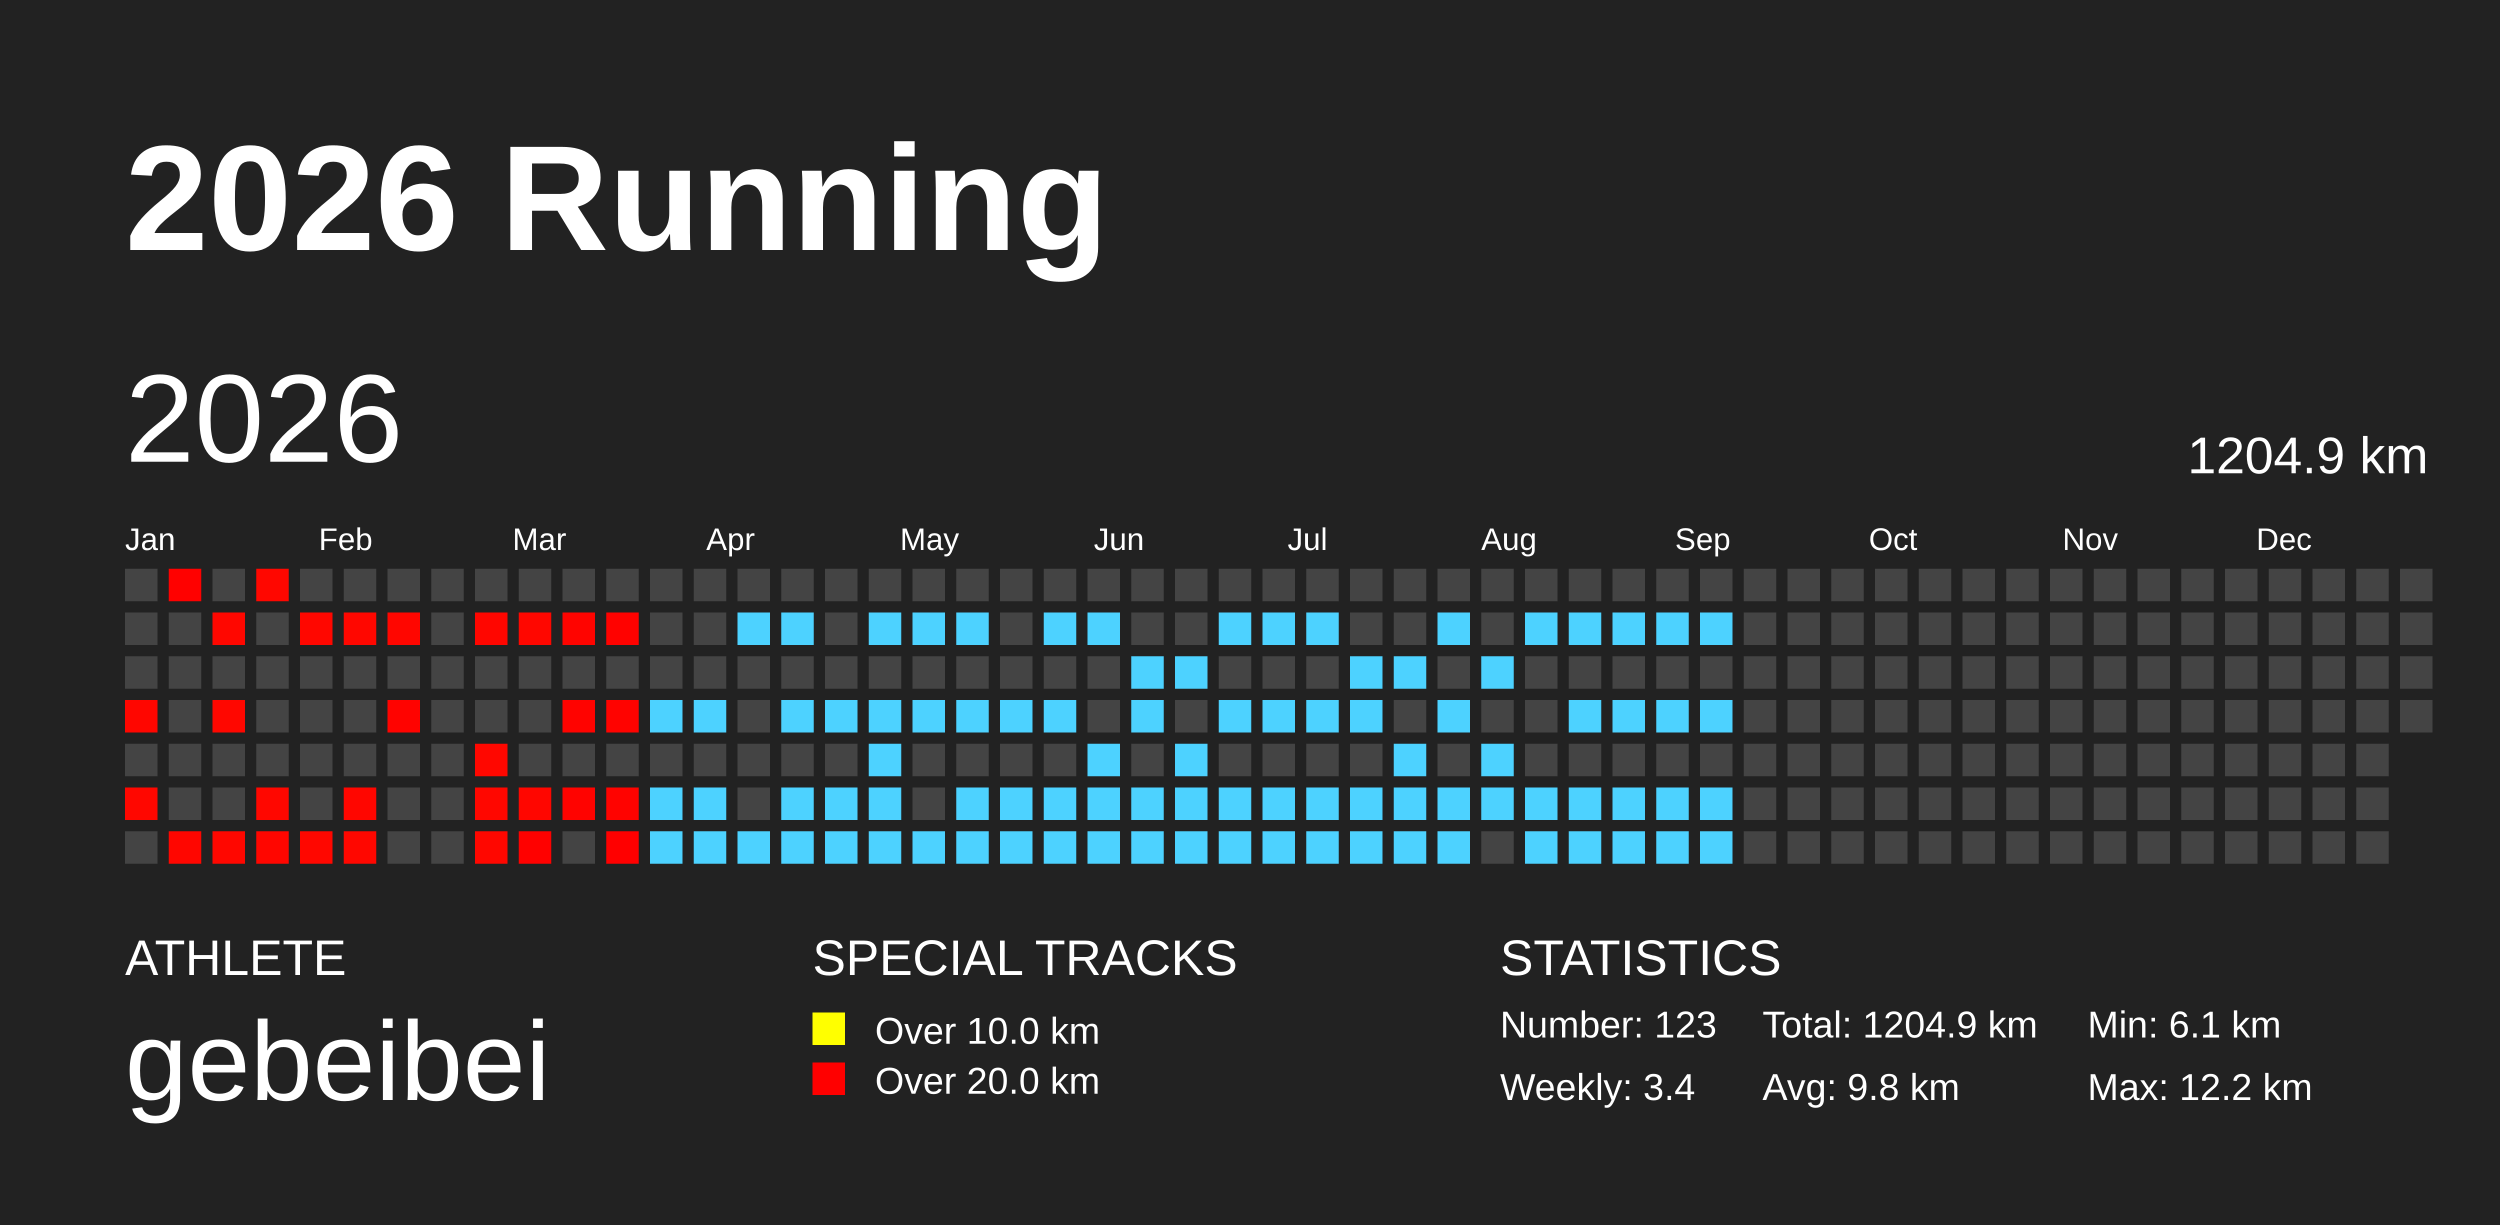
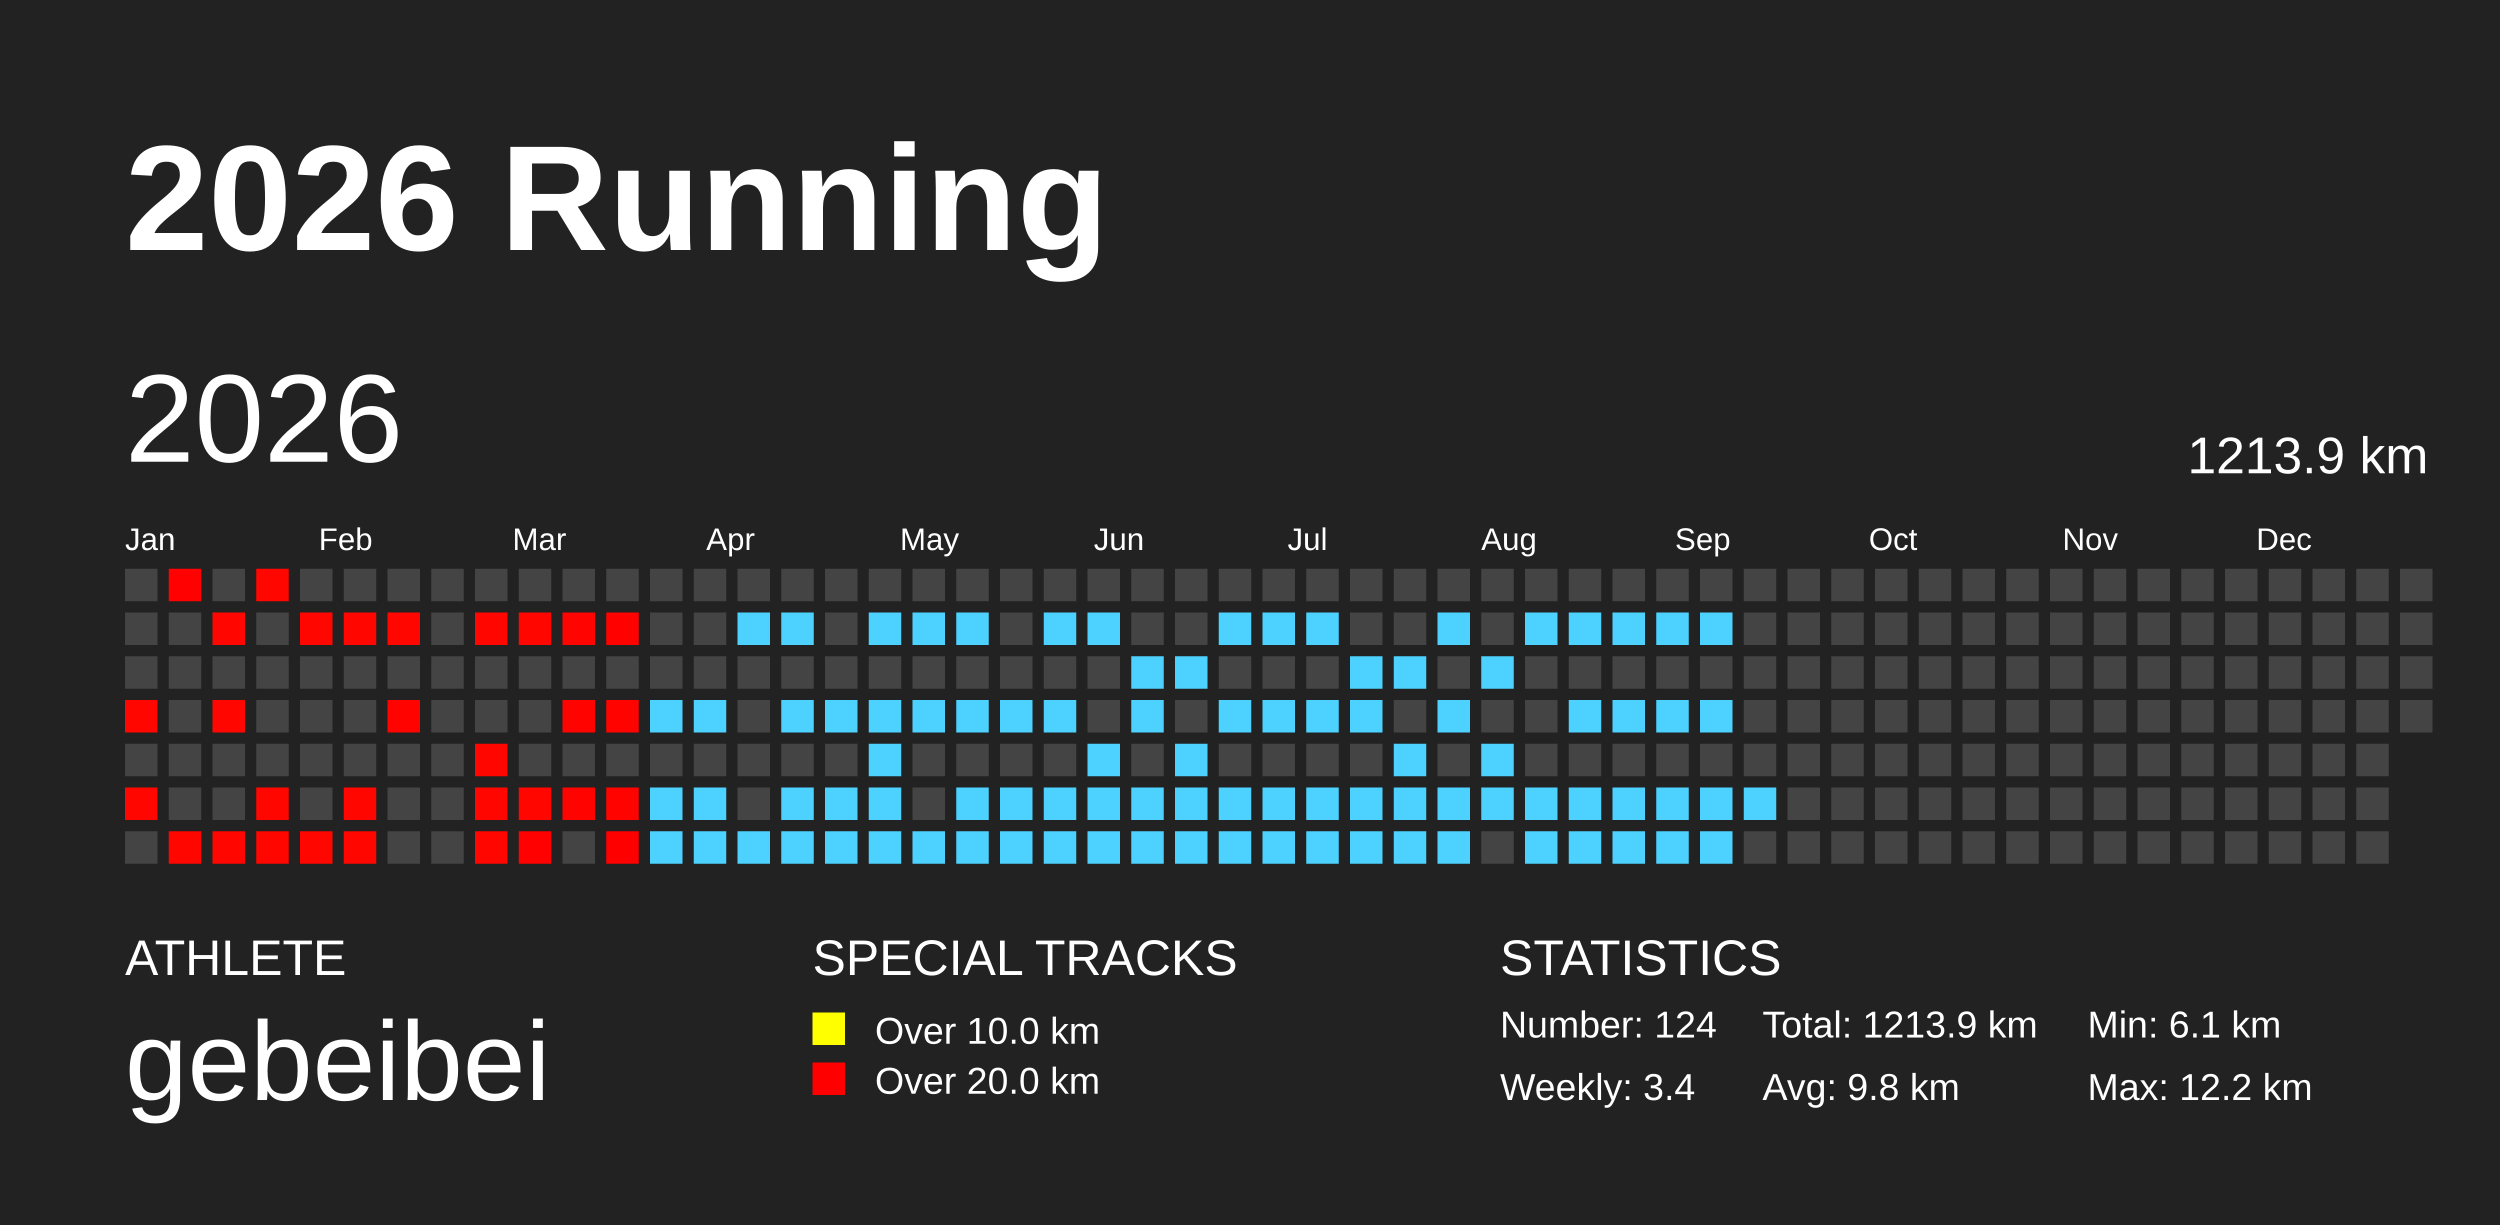
<svg xmlns="http://www.w3.org/2000/svg" baseProfile="full" height="98mm" version="1.1" viewBox="0,0,200,98" width="200mm">
  <defs />
  <rect fill="#222222" height="98" width="200" x="0" y="0" />
  <text fill="#FFFFFF" style="font-size:12px; font-family:Arial; font-weight:bold;" x="10" y="20">2026 Running</text>
  <text fill="#FFFFFF" style="font-size:4px; font-family:Arial" x="10" y="78">ATHLETE</text>
  <text fill="#FFFFFF" style="font-size:9px; font-family:Arial" x="10" y="88">gebeibei</text>
  <text fill="#FFFFFF" style="font-size:4px; font-family:Arial" x="65" y="78">SPECIAL TRACKS</text>
  <rect fill="yellow" height="2.6" width="2.6" x="65" y="81" />
  <text fill="#FFFFFF" style="font-size:3px; font-family:Arial" x="70" y="83.5">Over 10.0 km</text>
  <rect fill="red" height="2.6" width="2.6" x="65" y="85" />
  <text fill="#FFFFFF" style="font-size:3px; font-family:Arial" x="70" y="87.5">Over 20.0 km</text>
  <text fill="#FFFFFF" style="font-size:4px; font-family:Arial" x="120" y="78">STATISTICS</text>
-   <text fill="#FFFFFF" style="font-size:3px; font-family:Arial" x="120" y="83">Number: 123</text>
+   <text fill="#FFFFFF" style="font-size:3px; font-family:Arial" x="120" y="83">Number: 124</text>
  <text fill="#FFFFFF" style="font-size:3px; font-family:Arial" x="120" y="88">Weekly: 3.4</text>
-   <text fill="#FFFFFF" style="font-size:3px; font-family:Arial" x="141" y="83">Total: 1204.9 km</text>
+   <text fill="#FFFFFF" style="font-size:3px; font-family:Arial" x="141" y="83">Total: 1213.9 km</text>
  <text fill="#FFFFFF" style="font-size:3px; font-family:Arial" x="141" y="88">Avg: 9.8 km</text>
  <text fill="#FFFFFF" style="font-size:3px; font-family:Arial" x="167" y="83">Min: 6.1 km</text>
  <text fill="#FFFFFF" style="font-size:3px; font-family:Arial" x="167" y="88">Max: 12.2 km</text>
  <text dominant-baseline="hanging" fill="#FFFFFF" style="font-size:10.0px; font-family:Arial;" x="10" y="30">2026</text>
-   <text dominant-baseline="hanging" fill="#FFFFFF" style="font-size:4.125px; font-family:Arial;" x="175" y="35">1204.9 km</text>
+   <text dominant-baseline="hanging" fill="#FFFFFF" style="font-size:4.125px; font-family:Arial;" x="175" y="35">1213.9 km</text>
  <text fill="#FFFFFF" style="font-size:2.5px; font-family:Arial" x="10.0" y="44">Jan</text>
  <text fill="#FFFFFF" style="font-size:2.5px; font-family:Arial" x="25.5" y="44">Feb</text>
  <text fill="#FFFFFF" style="font-size:2.5px; font-family:Arial" x="41.0" y="44">Mar</text>
  <text fill="#FFFFFF" style="font-size:2.5px; font-family:Arial" x="56.5" y="44">Apr</text>
  <text fill="#FFFFFF" style="font-size:2.5px; font-family:Arial" x="72.0" y="44">May</text>
  <text fill="#FFFFFF" style="font-size:2.5px; font-family:Arial" x="87.5" y="44">Jun</text>
  <text fill="#FFFFFF" style="font-size:2.5px; font-family:Arial" x="103.0" y="44">Jul</text>
  <text fill="#FFFFFF" style="font-size:2.5px; font-family:Arial" x="118.5" y="44">Aug</text>
  <text fill="#FFFFFF" style="font-size:2.5px; font-family:Arial" x="134.0" y="44">Sep</text>
  <text fill="#FFFFFF" style="font-size:2.5px; font-family:Arial" x="149.5" y="44">Oct</text>
  <text fill="#FFFFFF" style="font-size:2.5px; font-family:Arial" x="165.0" y="44">Nov</text>
  <text fill="#FFFFFF" style="font-size:2.5px; font-family:Arial" x="180.5" y="44">Dec</text>
  <rect fill="#444444" height="2.6" width="2.6" x="10.0" y="45.5" />
  <rect fill="#444444" height="2.6" width="2.6" x="10.0" y="49.0" />
  <rect fill="#444444" height="2.6" width="2.6" x="10.0" y="52.5" />
  <rect fill="#ff0600" height="2.6" width="2.6" x="10.0" y="56.0" />
  <rect fill="#444444" height="2.6" width="2.6" x="10.0" y="59.5" />
  <rect fill="#ff0700" height="2.6" width="2.6" x="10.0" y="63.0" />
  <rect fill="#444444" height="2.6" width="2.6" x="10.0" y="66.5" />
  <rect fill="#ff0100" height="2.6" width="2.6" x="13.5" y="45.5" />
  <rect fill="#444444" height="2.6" width="2.6" x="13.5" y="49.0" />
  <rect fill="#444444" height="2.6" width="2.6" x="13.5" y="52.5" />
  <rect fill="#444444" height="2.6" width="2.6" x="13.5" y="56.0" />
  <rect fill="#444444" height="2.6" width="2.6" x="13.5" y="59.5" />
  <rect fill="#444444" height="2.6" width="2.6" x="13.5" y="63.0" />
  <rect fill="#ff0600" height="2.6" width="2.6" x="13.5" y="66.5" />
  <rect fill="#444444" height="2.6" width="2.6" x="17.0" y="45.5" />
  <rect fill="#ff0700" height="2.6" width="2.6" x="17.0" y="49.0" />
  <rect fill="#444444" height="2.6" width="2.6" x="17.0" y="52.5" />
  <rect fill="#ff0700" height="2.6" width="2.6" x="17.0" y="56.0" />
  <rect fill="#444444" height="2.6" width="2.6" x="17.0" y="59.5" />
  <rect fill="#444444" height="2.6" width="2.6" x="17.0" y="63.0" />
  <rect fill="#ff0700" height="2.6" width="2.6" x="17.0" y="66.5" />
  <rect fill="#ff0700" height="2.6" width="2.6" x="20.5" y="45.5" />
  <rect fill="#444444" height="2.6" width="2.6" x="20.5" y="49.0" />
  <rect fill="#444444" height="2.6" width="2.6" x="20.5" y="52.5" />
  <rect fill="#444444" height="2.6" width="2.6" x="20.5" y="56.0" />
  <rect fill="#444444" height="2.6" width="2.6" x="20.5" y="59.5" />
  <rect fill="#ff0700" height="2.6" width="2.6" x="20.5" y="63.0" />
  <rect fill="#ff0600" height="2.6" width="2.6" x="20.5" y="66.5" />
  <rect fill="#444444" height="2.6" width="2.6" x="24.0" y="45.5" />
  <rect fill="#ff0700" height="2.6" width="2.6" x="24.0" y="49.0" />
  <rect fill="#444444" height="2.6" width="2.6" x="24.0" y="52.5" />
  <rect fill="#444444" height="2.6" width="2.6" x="24.0" y="56.0" />
  <rect fill="#444444" height="2.6" width="2.6" x="24.0" y="59.5" />
  <rect fill="#444444" height="2.6" width="2.6" x="24.0" y="63.0" />
  <rect fill="#ff0700" height="2.6" width="2.6" x="24.0" y="66.5" />
  <rect fill="#444444" height="2.6" width="2.6" x="27.5" y="45.5" />
  <rect fill="#ff0700" height="2.6" width="2.6" x="27.5" y="49.0" />
  <rect fill="#444444" height="2.6" width="2.6" x="27.5" y="52.5" />
  <rect fill="#444444" height="2.6" width="2.6" x="27.5" y="56.0" />
  <rect fill="#444444" height="2.6" width="2.6" x="27.5" y="59.5" />
  <rect fill="#ff0600" height="2.6" width="2.6" x="27.5" y="63.0" />
  <rect fill="#ff0700" height="2.6" width="2.6" x="27.5" y="66.5" />
  <rect fill="#444444" height="2.6" width="2.6" x="31.0" y="45.5" />
  <rect fill="#ff0600" height="2.6" width="2.6" x="31.0" y="49.0" />
  <rect fill="#444444" height="2.6" width="2.6" x="31.0" y="52.5" />
  <rect fill="#ff0300" height="2.6" width="2.6" x="31.0" y="56.0" />
  <rect fill="#444444" height="2.6" width="2.6" x="31.0" y="59.5" />
  <rect fill="#444444" height="2.6" width="2.6" x="31.0" y="63.0" />
  <rect fill="#444444" height="2.6" width="2.6" x="31.0" y="66.5" />
  <rect fill="#444444" height="2.6" width="2.6" x="34.5" y="45.5" />
  <rect fill="#444444" height="2.6" width="2.6" x="34.5" y="49.0" />
  <rect fill="#444444" height="2.6" width="2.6" x="34.5" y="52.5" />
  <rect fill="#444444" height="2.6" width="2.6" x="34.5" y="56.0" />
  <rect fill="#444444" height="2.6" width="2.6" x="34.5" y="59.5" />
  <rect fill="#444444" height="2.6" width="2.6" x="34.5" y="63.0" />
  <rect fill="#444444" height="2.6" width="2.6" x="34.5" y="66.5" />
  <rect fill="#444444" height="2.6" width="2.6" x="38.0" y="45.5" />
  <rect fill="#ff0600" height="2.6" width="2.6" x="38.0" y="49.0" />
  <rect fill="#444444" height="2.6" width="2.6" x="38.0" y="52.5" />
  <rect fill="#444444" height="2.6" width="2.6" x="38.0" y="56.0" />
  <rect fill="#ff0700" height="2.6" width="2.6" x="38.0" y="59.5" />
  <rect fill="#ff0700" height="2.6" width="2.6" x="38.0" y="63.0" />
  <rect fill="#ff0700" height="2.6" width="2.6" x="38.0" y="66.5" />
  <rect fill="#444444" height="2.6" width="2.6" x="41.5" y="45.5" />
  <rect fill="#ff0700" height="2.6" width="2.6" x="41.5" y="49.0" />
  <rect fill="#444444" height="2.6" width="2.6" x="41.5" y="52.5" />
  <rect fill="#444444" height="2.6" width="2.6" x="41.5" y="56.0" />
  <rect fill="#444444" height="2.6" width="2.6" x="41.5" y="59.5" />
  <rect fill="#ff0600" height="2.6" width="2.6" x="41.5" y="63.0" />
  <rect fill="#ff0100" height="2.6" width="2.6" x="41.5" y="66.5" />
  <rect fill="#444444" height="2.6" width="2.6" x="45.0" y="45.5" />
  <rect fill="#ff0400" height="2.6" width="2.6" x="45.0" y="49.0" />
  <rect fill="#444444" height="2.6" width="2.6" x="45.0" y="52.5" />
  <rect fill="#ff0300" height="2.6" width="2.6" x="45.0" y="56.0" />
  <rect fill="#444444" height="2.6" width="2.6" x="45.0" y="59.5" />
  <rect fill="#ff0300" height="2.6" width="2.6" x="45.0" y="63.0" />
  <rect fill="#444444" height="2.6" width="2.6" x="45.0" y="66.5" />
  <rect fill="#444444" height="2.6" width="2.6" x="48.5" y="45.5" />
  <rect fill="#ff0200" height="2.6" width="2.6" x="48.5" y="49.0" />
  <rect fill="#444444" height="2.6" width="2.6" x="48.5" y="52.5" />
  <rect fill="#ff0300" height="2.6" width="2.6" x="48.5" y="56.0" />
  <rect fill="#444444" height="2.6" width="2.6" x="48.5" y="59.5" />
  <rect fill="#ff0300" height="2.6" width="2.6" x="48.5" y="63.0" />
  <rect fill="#ff0000" height="2.6" width="2.6" x="48.5" y="66.5" />
  <rect fill="#444444" height="2.6" width="2.6" x="52.0" y="45.5" />
  <rect fill="#444444" height="2.6" width="2.6" x="52.0" y="49.0" />
  <rect fill="#444444" height="2.6" width="2.6" x="52.0" y="52.5" />
  <rect fill="#4dd2ff" height="2.6" width="2.6" x="52.0" y="56.0" />
  <rect fill="#444444" height="2.6" width="2.6" x="52.0" y="59.5" />
  <rect fill="#4dd2ff" height="2.6" width="2.6" x="52.0" y="63.0" />
  <rect fill="#4dd2ff" height="2.6" width="2.6" x="52.0" y="66.5" />
  <rect fill="#444444" height="2.6" width="2.6" x="55.5" y="45.5" />
  <rect fill="#444444" height="2.6" width="2.6" x="55.5" y="49.0" />
  <rect fill="#444444" height="2.6" width="2.6" x="55.5" y="52.5" />
  <rect fill="#4dd2ff" height="2.6" width="2.6" x="55.5" y="56.0" />
  <rect fill="#444444" height="2.6" width="2.6" x="55.5" y="59.5" />
  <rect fill="#4dd2ff" height="2.6" width="2.6" x="55.5" y="63.0" />
  <rect fill="#4dd2ff" height="2.6" width="2.6" x="55.5" y="66.5" />
  <rect fill="#444444" height="2.6" width="2.6" x="59.0" y="45.5" />
  <rect fill="#4dd2ff" height="2.6" width="2.6" x="59.0" y="49.0" />
  <rect fill="#444444" height="2.6" width="2.6" x="59.0" y="52.5" />
  <rect fill="#444444" height="2.6" width="2.6" x="59.0" y="56.0" />
  <rect fill="#444444" height="2.6" width="2.6" x="59.0" y="59.5" />
  <rect fill="#444444" height="2.6" width="2.6" x="59.0" y="63.0" />
  <rect fill="#4dd2ff" height="2.6" width="2.6" x="59.0" y="66.5" />
  <rect fill="#444444" height="2.6" width="2.6" x="62.5" y="45.5" />
  <rect fill="#4dd2ff" height="2.6" width="2.6" x="62.5" y="49.0" />
  <rect fill="#444444" height="2.6" width="2.6" x="62.5" y="52.5" />
  <rect fill="#4dd2ff" height="2.6" width="2.6" x="62.5" y="56.0" />
  <rect fill="#444444" height="2.6" width="2.6" x="62.5" y="59.5" />
  <rect fill="#4dd2ff" height="2.6" width="2.6" x="62.5" y="63.0" />
  <rect fill="#4dd2ff" height="2.6" width="2.6" x="62.5" y="66.5" />
  <rect fill="#444444" height="2.6" width="2.6" x="66.0" y="45.5" />
  <rect fill="#444444" height="2.6" width="2.6" x="66.0" y="49.0" />
  <rect fill="#444444" height="2.6" width="2.6" x="66.0" y="52.5" />
  <rect fill="#4dd2ff" height="2.6" width="2.6" x="66.0" y="56.0" />
  <rect fill="#444444" height="2.6" width="2.6" x="66.0" y="59.5" />
  <rect fill="#4dd2ff" height="2.6" width="2.6" x="66.0" y="63.0" />
  <rect fill="#4dd2ff" height="2.6" width="2.6" x="66.0" y="66.5" />
  <rect fill="#444444" height="2.6" width="2.6" x="69.5" y="45.5" />
  <rect fill="#4dd2ff" height="2.6" width="2.6" x="69.5" y="49.0" />
  <rect fill="#444444" height="2.6" width="2.6" x="69.5" y="52.5" />
  <rect fill="#4dd2ff" height="2.6" width="2.6" x="69.5" y="56.0" />
  <rect fill="#4dd2ff" height="2.6" width="2.6" x="69.5" y="59.5" />
  <rect fill="#4dd2ff" height="2.6" width="2.6" x="69.5" y="63.0" />
  <rect fill="#4dd2ff" height="2.6" width="2.6" x="69.5" y="66.5" />
  <rect fill="#444444" height="2.6" width="2.6" x="73.0" y="45.5" />
  <rect fill="#4dd2ff" height="2.6" width="2.6" x="73.0" y="49.0" />
  <rect fill="#444444" height="2.6" width="2.6" x="73.0" y="52.5" />
  <rect fill="#4dd2ff" height="2.6" width="2.6" x="73.0" y="56.0" />
  <rect fill="#444444" height="2.6" width="2.6" x="73.0" y="59.5" />
  <rect fill="#444444" height="2.6" width="2.6" x="73.0" y="63.0" />
  <rect fill="#4dd2ff" height="2.6" width="2.6" x="73.0" y="66.5" />
  <rect fill="#444444" height="2.6" width="2.6" x="76.5" y="45.5" />
  <rect fill="#4dd2ff" height="2.6" width="2.6" x="76.5" y="49.0" />
  <rect fill="#444444" height="2.6" width="2.6" x="76.5" y="52.5" />
  <rect fill="#4dd2ff" height="2.6" width="2.6" x="76.5" y="56.0" />
  <rect fill="#444444" height="2.6" width="2.6" x="76.5" y="59.5" />
  <rect fill="#4dd2ff" height="2.6" width="2.6" x="76.5" y="63.0" />
  <rect fill="#4dd2ff" height="2.6" width="2.6" x="76.5" y="66.5" />
  <rect fill="#444444" height="2.6" width="2.6" x="80.0" y="45.5" />
  <rect fill="#444444" height="2.6" width="2.6" x="80.0" y="49.0" />
  <rect fill="#444444" height="2.6" width="2.6" x="80.0" y="52.5" />
  <rect fill="#4dd2ff" height="2.6" width="2.6" x="80.0" y="56.0" />
  <rect fill="#444444" height="2.6" width="2.6" x="80.0" y="59.5" />
  <rect fill="#4dd2ff" height="2.6" width="2.6" x="80.0" y="63.0" />
  <rect fill="#4dd2ff" height="2.6" width="2.6" x="80.0" y="66.5" />
  <rect fill="#444444" height="2.6" width="2.6" x="83.5" y="45.5" />
  <rect fill="#4dd2ff" height="2.6" width="2.6" x="83.5" y="49.0" />
  <rect fill="#444444" height="2.6" width="2.6" x="83.5" y="52.5" />
  <rect fill="#4dd2ff" height="2.6" width="2.6" x="83.5" y="56.0" />
  <rect fill="#444444" height="2.6" width="2.6" x="83.5" y="59.5" />
  <rect fill="#4dd2ff" height="2.6" width="2.6" x="83.5" y="63.0" />
  <rect fill="#4dd2ff" height="2.6" width="2.6" x="83.5" y="66.5" />
  <rect fill="#444444" height="2.6" width="2.6" x="87.0" y="45.5" />
  <rect fill="#4dd2ff" height="2.6" width="2.6" x="87.0" y="49.0" />
  <rect fill="#444444" height="2.6" width="2.6" x="87.0" y="52.5" />
  <rect fill="#444444" height="2.6" width="2.6" x="87.0" y="56.0" />
  <rect fill="#4dd2ff" height="2.6" width="2.6" x="87.0" y="59.5" />
  <rect fill="#4dd2ff" height="2.6" width="2.6" x="87.0" y="63.0" />
  <rect fill="#4dd2ff" height="2.6" width="2.6" x="87.0" y="66.5" />
  <rect fill="#444444" height="2.6" width="2.6" x="90.5" y="45.5" />
  <rect fill="#444444" height="2.6" width="2.6" x="90.5" y="49.0" />
  <rect fill="#4dd2ff" height="2.6" width="2.6" x="90.5" y="52.5" />
  <rect fill="#4dd2ff" height="2.6" width="2.6" x="90.5" y="56.0" />
  <rect fill="#444444" height="2.6" width="2.6" x="90.5" y="59.5" />
  <rect fill="#4dd2ff" height="2.6" width="2.6" x="90.5" y="63.0" />
  <rect fill="#4dd2ff" height="2.6" width="2.6" x="90.5" y="66.5" />
  <rect fill="#444444" height="2.6" width="2.6" x="94.0" y="45.5" />
  <rect fill="#444444" height="2.6" width="2.6" x="94.0" y="49.0" />
  <rect fill="#4dd2ff" height="2.6" width="2.6" x="94.0" y="52.5" />
  <rect fill="#444444" height="2.6" width="2.6" x="94.0" y="56.0" />
  <rect fill="#4dd2ff" height="2.6" width="2.6" x="94.0" y="59.5" />
  <rect fill="#4dd2ff" height="2.6" width="2.6" x="94.0" y="63.0" />
  <rect fill="#4dd2ff" height="2.6" width="2.6" x="94.0" y="66.5" />
  <rect fill="#444444" height="2.6" width="2.6" x="97.5" y="45.5" />
  <rect fill="#4dd2ff" height="2.6" width="2.6" x="97.5" y="49.0" />
  <rect fill="#444444" height="2.6" width="2.6" x="97.5" y="52.5" />
  <rect fill="#4dd2ff" height="2.6" width="2.6" x="97.5" y="56.0" />
  <rect fill="#444444" height="2.6" width="2.6" x="97.5" y="59.5" />
  <rect fill="#4dd2ff" height="2.6" width="2.6" x="97.5" y="63.0" />
  <rect fill="#4dd2ff" height="2.6" width="2.6" x="97.5" y="66.5" />
  <rect fill="#444444" height="2.6" width="2.6" x="101.0" y="45.5" />
  <rect fill="#4dd2ff" height="2.6" width="2.6" x="101.0" y="49.0" />
  <rect fill="#444444" height="2.6" width="2.6" x="101.0" y="52.5" />
  <rect fill="#4dd2ff" height="2.6" width="2.6" x="101.0" y="56.0" />
  <rect fill="#444444" height="2.6" width="2.6" x="101.0" y="59.5" />
  <rect fill="#4dd2ff" height="2.6" width="2.6" x="101.0" y="63.0" />
  <rect fill="#4dd2ff" height="2.6" width="2.6" x="101.0" y="66.5" />
  <rect fill="#444444" height="2.6" width="2.6" x="104.5" y="45.5" />
  <rect fill="#4dd2ff" height="2.6" width="2.6" x="104.5" y="49.0" />
  <rect fill="#444444" height="2.6" width="2.6" x="104.5" y="52.5" />
  <rect fill="#4dd2ff" height="2.6" width="2.6" x="104.5" y="56.0" />
  <rect fill="#444444" height="2.6" width="2.6" x="104.5" y="59.5" />
  <rect fill="#4dd2ff" height="2.6" width="2.6" x="104.5" y="63.0" />
  <rect fill="#4dd2ff" height="2.6" width="2.6" x="104.5" y="66.5" />
  <rect fill="#444444" height="2.6" width="2.6" x="108.0" y="45.5" />
  <rect fill="#444444" height="2.6" width="2.6" x="108.0" y="49.0" />
  <rect fill="#4dd2ff" height="2.6" width="2.6" x="108.0" y="52.5" />
  <rect fill="#4dd2ff" height="2.6" width="2.6" x="108.0" y="56.0" />
  <rect fill="#444444" height="2.6" width="2.6" x="108.0" y="59.5" />
  <rect fill="#4dd2ff" height="2.6" width="2.6" x="108.0" y="63.0" />
  <rect fill="#4dd2ff" height="2.6" width="2.6" x="108.0" y="66.5" />
  <rect fill="#444444" height="2.6" width="2.6" x="111.5" y="45.5" />
  <rect fill="#444444" height="2.6" width="2.6" x="111.5" y="49.0" />
  <rect fill="#4dd2ff" height="2.6" width="2.6" x="111.5" y="52.5" />
  <rect fill="#444444" height="2.6" width="2.6" x="111.5" y="56.0" />
  <rect fill="#4dd2ff" height="2.6" width="2.6" x="111.5" y="59.5" />
  <rect fill="#4dd2ff" height="2.6" width="2.6" x="111.5" y="63.0" />
  <rect fill="#4dd2ff" height="2.6" width="2.6" x="111.5" y="66.5" />
  <rect fill="#444444" height="2.6" width="2.6" x="115.0" y="45.5" />
  <rect fill="#4dd2ff" height="2.6" width="2.6" x="115.0" y="49.0" />
  <rect fill="#444444" height="2.6" width="2.6" x="115.0" y="52.5" />
  <rect fill="#4dd2ff" height="2.6" width="2.6" x="115.0" y="56.0" />
  <rect fill="#444444" height="2.6" width="2.6" x="115.0" y="59.5" />
  <rect fill="#4dd2ff" height="2.6" width="2.6" x="115.0" y="63.0" />
  <rect fill="#4dd2ff" height="2.6" width="2.6" x="115.0" y="66.5" />
  <rect fill="#444444" height="2.6" width="2.6" x="118.5" y="45.5" />
  <rect fill="#444444" height="2.6" width="2.6" x="118.5" y="49.0" />
  <rect fill="#4dd2ff" height="2.6" width="2.6" x="118.5" y="52.5" />
  <rect fill="#444444" height="2.6" width="2.6" x="118.5" y="56.0" />
  <rect fill="#4dd2ff" height="2.6" width="2.6" x="118.5" y="59.5" />
  <rect fill="#4dd2ff" height="2.6" width="2.6" x="118.5" y="63.0" />
  <rect fill="#444444" height="2.6" width="2.6" x="118.5" y="66.5" />
  <rect fill="#444444" height="2.6" width="2.6" x="122.0" y="45.5" />
  <rect fill="#4dd2ff" height="2.6" width="2.6" x="122.0" y="49.0" />
  <rect fill="#444444" height="2.6" width="2.6" x="122.0" y="52.5" />
  <rect fill="#444444" height="2.6" width="2.6" x="122.0" y="56.0" />
  <rect fill="#444444" height="2.6" width="2.6" x="122.0" y="59.5" />
  <rect fill="#4dd2ff" height="2.6" width="2.6" x="122.0" y="63.0" />
  <rect fill="#4dd2ff" height="2.6" width="2.6" x="122.0" y="66.5" />
  <rect fill="#444444" height="2.6" width="2.6" x="125.5" y="45.5" />
  <rect fill="#4dd2ff" height="2.6" width="2.6" x="125.5" y="49.0" />
  <rect fill="#444444" height="2.6" width="2.6" x="125.5" y="52.5" />
  <rect fill="#4dd2ff" height="2.6" width="2.6" x="125.5" y="56.0" />
  <rect fill="#444444" height="2.6" width="2.6" x="125.5" y="59.5" />
  <rect fill="#4dd2ff" height="2.6" width="2.6" x="125.5" y="63.0" />
  <rect fill="#4dd2ff" height="2.6" width="2.6" x="125.5" y="66.5" />
  <rect fill="#444444" height="2.6" width="2.6" x="129.0" y="45.5" />
  <rect fill="#4dd2ff" height="2.6" width="2.6" x="129.0" y="49.0" />
  <rect fill="#444444" height="2.6" width="2.6" x="129.0" y="52.5" />
  <rect fill="#4dd2ff" height="2.6" width="2.6" x="129.0" y="56.0" />
  <rect fill="#444444" height="2.6" width="2.6" x="129.0" y="59.5" />
  <rect fill="#4dd2ff" height="2.6" width="2.6" x="129.0" y="63.0" />
  <rect fill="#4dd2ff" height="2.6" width="2.6" x="129.0" y="66.5" />
  <rect fill="#444444" height="2.6" width="2.6" x="132.5" y="45.5" />
  <rect fill="#4dd2ff" height="2.6" width="2.6" x="132.5" y="49.0" />
  <rect fill="#444444" height="2.6" width="2.6" x="132.5" y="52.5" />
  <rect fill="#4dd2ff" height="2.6" width="2.6" x="132.5" y="56.0" />
  <rect fill="#444444" height="2.6" width="2.6" x="132.5" y="59.5" />
  <rect fill="#4dd2ff" height="2.6" width="2.6" x="132.5" y="63.0" />
  <rect fill="#4dd2ff" height="2.6" width="2.6" x="132.5" y="66.5" />
  <rect fill="#444444" height="2.6" width="2.6" x="136.0" y="45.5" />
  <rect fill="#4dd2ff" height="2.6" width="2.6" x="136.0" y="49.0" />
  <rect fill="#444444" height="2.6" width="2.6" x="136.0" y="52.5" />
  <rect fill="#4dd2ff" height="2.6" width="2.6" x="136.0" y="56.0" />
  <rect fill="#444444" height="2.6" width="2.6" x="136.0" y="59.5" />
  <rect fill="#4dd2ff" height="2.6" width="2.6" x="136.0" y="63.0" />
  <rect fill="#4dd2ff" height="2.6" width="2.6" x="136.0" y="66.5" />
  <rect fill="#444444" height="2.6" width="2.6" x="139.5" y="45.5" />
  <rect fill="#444444" height="2.6" width="2.6" x="139.5" y="49.0" />
  <rect fill="#444444" height="2.6" width="2.6" x="139.5" y="52.5" />
  <rect fill="#444444" height="2.6" width="2.6" x="139.5" y="56.0" />
  <rect fill="#444444" height="2.6" width="2.6" x="139.5" y="59.5" />
-   <rect fill="#444444" height="2.6" width="2.6" x="139.5" y="63.0" />
+   <rect fill="#4dd2ff" height="2.6" width="2.6" x="139.5" y="63.0" />
  <rect fill="#444444" height="2.6" width="2.6" x="139.5" y="66.5" />
  <rect fill="#444444" height="2.6" width="2.6" x="143.0" y="45.5" />
  <rect fill="#444444" height="2.6" width="2.6" x="143.0" y="49.0" />
  <rect fill="#444444" height="2.6" width="2.6" x="143.0" y="52.5" />
  <rect fill="#444444" height="2.6" width="2.6" x="143.0" y="56.0" />
  <rect fill="#444444" height="2.6" width="2.6" x="143.0" y="59.5" />
  <rect fill="#444444" height="2.6" width="2.6" x="143.0" y="63.0" />
  <rect fill="#444444" height="2.6" width="2.6" x="143.0" y="66.5" />
  <rect fill="#444444" height="2.6" width="2.6" x="146.5" y="45.5" />
  <rect fill="#444444" height="2.6" width="2.6" x="146.5" y="49.0" />
  <rect fill="#444444" height="2.6" width="2.6" x="146.5" y="52.5" />
  <rect fill="#444444" height="2.6" width="2.6" x="146.5" y="56.0" />
  <rect fill="#444444" height="2.6" width="2.6" x="146.5" y="59.5" />
  <rect fill="#444444" height="2.6" width="2.6" x="146.5" y="63.0" />
  <rect fill="#444444" height="2.6" width="2.6" x="146.5" y="66.5" />
  <rect fill="#444444" height="2.6" width="2.6" x="150.0" y="45.5" />
  <rect fill="#444444" height="2.6" width="2.6" x="150.0" y="49.0" />
  <rect fill="#444444" height="2.6" width="2.6" x="150.0" y="52.5" />
  <rect fill="#444444" height="2.6" width="2.6" x="150.0" y="56.0" />
  <rect fill="#444444" height="2.6" width="2.6" x="150.0" y="59.5" />
  <rect fill="#444444" height="2.6" width="2.6" x="150.0" y="63.0" />
  <rect fill="#444444" height="2.6" width="2.6" x="150.0" y="66.5" />
  <rect fill="#444444" height="2.6" width="2.6" x="153.5" y="45.5" />
  <rect fill="#444444" height="2.6" width="2.6" x="153.5" y="49.0" />
  <rect fill="#444444" height="2.6" width="2.6" x="153.5" y="52.5" />
  <rect fill="#444444" height="2.6" width="2.6" x="153.5" y="56.0" />
  <rect fill="#444444" height="2.6" width="2.6" x="153.5" y="59.5" />
  <rect fill="#444444" height="2.6" width="2.6" x="153.5" y="63.0" />
  <rect fill="#444444" height="2.6" width="2.6" x="153.5" y="66.5" />
  <rect fill="#444444" height="2.6" width="2.6" x="157.0" y="45.5" />
  <rect fill="#444444" height="2.6" width="2.6" x="157.0" y="49.0" />
  <rect fill="#444444" height="2.6" width="2.6" x="157.0" y="52.5" />
  <rect fill="#444444" height="2.6" width="2.6" x="157.0" y="56.0" />
  <rect fill="#444444" height="2.6" width="2.6" x="157.0" y="59.5" />
  <rect fill="#444444" height="2.6" width="2.6" x="157.0" y="63.0" />
  <rect fill="#444444" height="2.6" width="2.6" x="157.0" y="66.5" />
  <rect fill="#444444" height="2.6" width="2.6" x="160.5" y="45.5" />
  <rect fill="#444444" height="2.6" width="2.6" x="160.5" y="49.0" />
  <rect fill="#444444" height="2.6" width="2.6" x="160.5" y="52.5" />
  <rect fill="#444444" height="2.6" width="2.6" x="160.5" y="56.0" />
  <rect fill="#444444" height="2.6" width="2.6" x="160.5" y="59.5" />
  <rect fill="#444444" height="2.6" width="2.6" x="160.5" y="63.0" />
  <rect fill="#444444" height="2.6" width="2.6" x="160.5" y="66.5" />
  <rect fill="#444444" height="2.6" width="2.6" x="164.0" y="45.5" />
  <rect fill="#444444" height="2.6" width="2.6" x="164.0" y="49.0" />
  <rect fill="#444444" height="2.6" width="2.6" x="164.0" y="52.5" />
  <rect fill="#444444" height="2.6" width="2.6" x="164.0" y="56.0" />
  <rect fill="#444444" height="2.6" width="2.6" x="164.0" y="59.5" />
  <rect fill="#444444" height="2.6" width="2.6" x="164.0" y="63.0" />
  <rect fill="#444444" height="2.6" width="2.6" x="164.0" y="66.5" />
  <rect fill="#444444" height="2.6" width="2.6" x="167.5" y="45.5" />
  <rect fill="#444444" height="2.6" width="2.6" x="167.5" y="49.0" />
  <rect fill="#444444" height="2.6" width="2.6" x="167.5" y="52.5" />
  <rect fill="#444444" height="2.6" width="2.6" x="167.5" y="56.0" />
  <rect fill="#444444" height="2.6" width="2.6" x="167.5" y="59.5" />
  <rect fill="#444444" height="2.6" width="2.6" x="167.5" y="63.0" />
  <rect fill="#444444" height="2.6" width="2.6" x="167.5" y="66.5" />
  <rect fill="#444444" height="2.6" width="2.6" x="171.0" y="45.5" />
  <rect fill="#444444" height="2.6" width="2.6" x="171.0" y="49.0" />
  <rect fill="#444444" height="2.6" width="2.6" x="171.0" y="52.5" />
  <rect fill="#444444" height="2.6" width="2.6" x="171.0" y="56.0" />
  <rect fill="#444444" height="2.6" width="2.6" x="171.0" y="59.5" />
  <rect fill="#444444" height="2.6" width="2.6" x="171.0" y="63.0" />
  <rect fill="#444444" height="2.6" width="2.6" x="171.0" y="66.5" />
  <rect fill="#444444" height="2.6" width="2.6" x="174.5" y="45.5" />
  <rect fill="#444444" height="2.6" width="2.6" x="174.5" y="49.0" />
  <rect fill="#444444" height="2.6" width="2.6" x="174.5" y="52.5" />
  <rect fill="#444444" height="2.6" width="2.6" x="174.5" y="56.0" />
  <rect fill="#444444" height="2.6" width="2.6" x="174.5" y="59.5" />
  <rect fill="#444444" height="2.6" width="2.6" x="174.5" y="63.0" />
  <rect fill="#444444" height="2.6" width="2.6" x="174.5" y="66.5" />
  <rect fill="#444444" height="2.6" width="2.6" x="178.0" y="45.5" />
  <rect fill="#444444" height="2.6" width="2.6" x="178.0" y="49.0" />
  <rect fill="#444444" height="2.6" width="2.6" x="178.0" y="52.5" />
  <rect fill="#444444" height="2.6" width="2.6" x="178.0" y="56.0" />
  <rect fill="#444444" height="2.6" width="2.6" x="178.0" y="59.5" />
  <rect fill="#444444" height="2.6" width="2.6" x="178.0" y="63.0" />
  <rect fill="#444444" height="2.6" width="2.6" x="178.0" y="66.5" />
  <rect fill="#444444" height="2.6" width="2.6" x="181.5" y="45.5" />
  <rect fill="#444444" height="2.6" width="2.6" x="181.5" y="49.0" />
  <rect fill="#444444" height="2.6" width="2.6" x="181.5" y="52.5" />
  <rect fill="#444444" height="2.6" width="2.6" x="181.5" y="56.0" />
  <rect fill="#444444" height="2.6" width="2.6" x="181.5" y="59.5" />
  <rect fill="#444444" height="2.6" width="2.6" x="181.5" y="63.0" />
  <rect fill="#444444" height="2.6" width="2.6" x="181.5" y="66.5" />
  <rect fill="#444444" height="2.6" width="2.6" x="185.0" y="45.5" />
  <rect fill="#444444" height="2.6" width="2.6" x="185.0" y="49.0" />
  <rect fill="#444444" height="2.6" width="2.6" x="185.0" y="52.5" />
  <rect fill="#444444" height="2.6" width="2.6" x="185.0" y="56.0" />
  <rect fill="#444444" height="2.6" width="2.6" x="185.0" y="59.5" />
  <rect fill="#444444" height="2.6" width="2.6" x="185.0" y="63.0" />
  <rect fill="#444444" height="2.6" width="2.6" x="185.0" y="66.5" />
  <rect fill="#444444" height="2.6" width="2.6" x="188.5" y="45.5" />
  <rect fill="#444444" height="2.6" width="2.6" x="188.5" y="49.0" />
  <rect fill="#444444" height="2.6" width="2.6" x="188.5" y="52.5" />
  <rect fill="#444444" height="2.6" width="2.6" x="188.5" y="56.0" />
  <rect fill="#444444" height="2.6" width="2.6" x="188.5" y="59.5" />
  <rect fill="#444444" height="2.6" width="2.6" x="188.5" y="63.0" />
  <rect fill="#444444" height="2.6" width="2.6" x="188.5" y="66.5" />
  <rect fill="#444444" height="2.6" width="2.6" x="192.0" y="45.5" />
  <rect fill="#444444" height="2.6" width="2.6" x="192.0" y="49.0" />
  <rect fill="#444444" height="2.6" width="2.6" x="192.0" y="52.5" />
  <rect fill="#444444" height="2.6" width="2.6" x="192.0" y="56.0" />
</svg>
